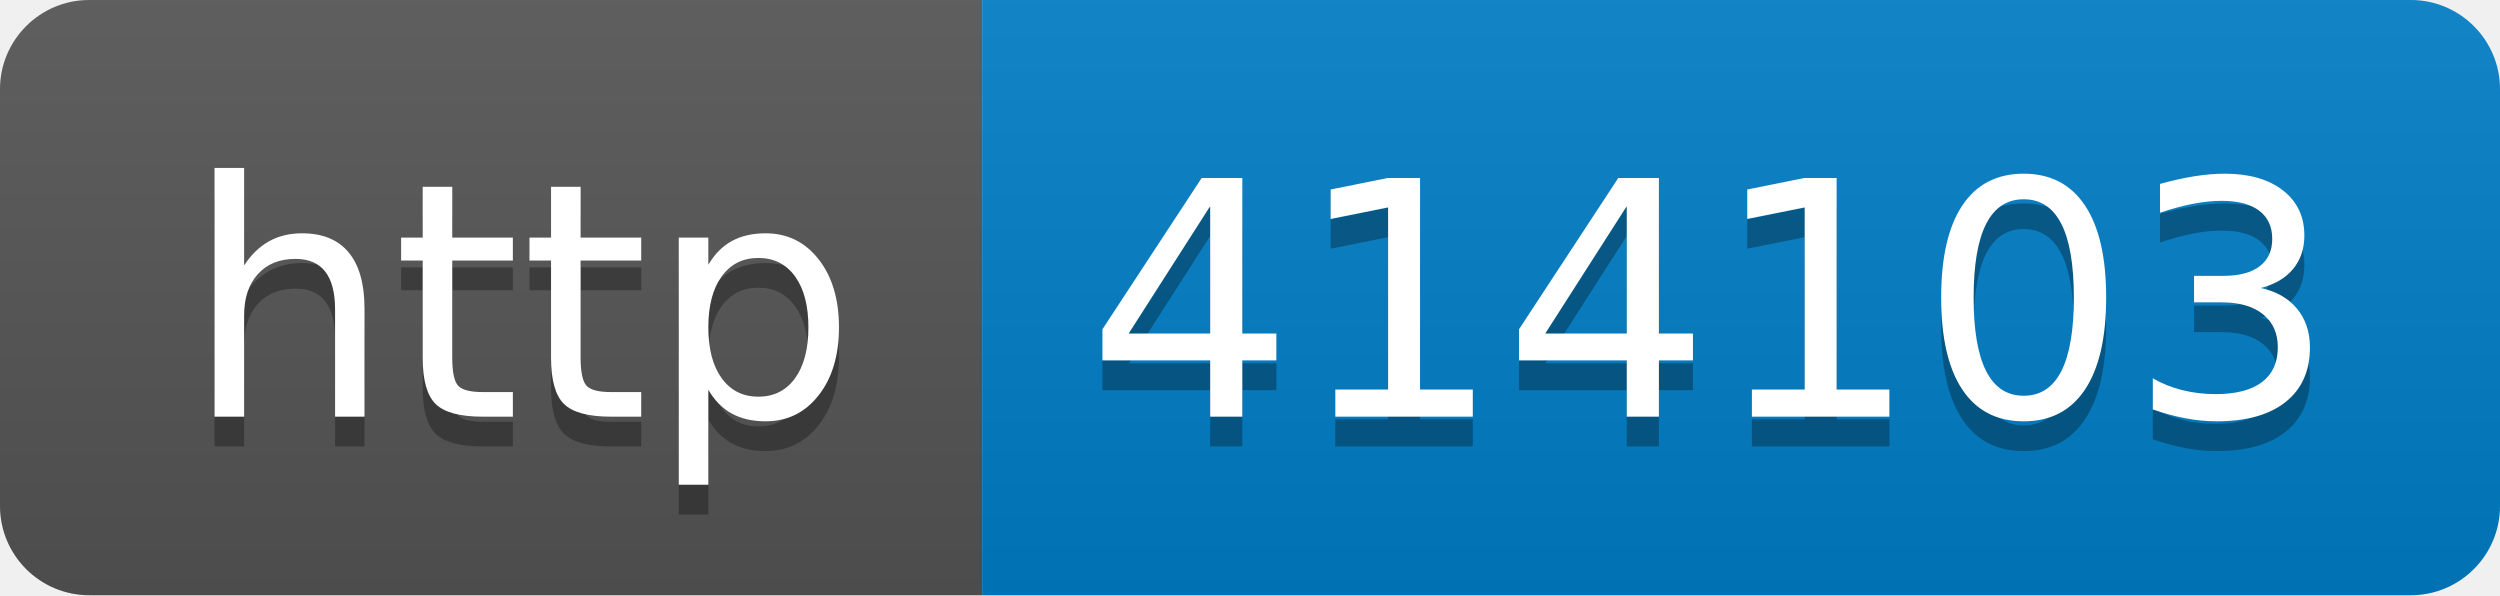
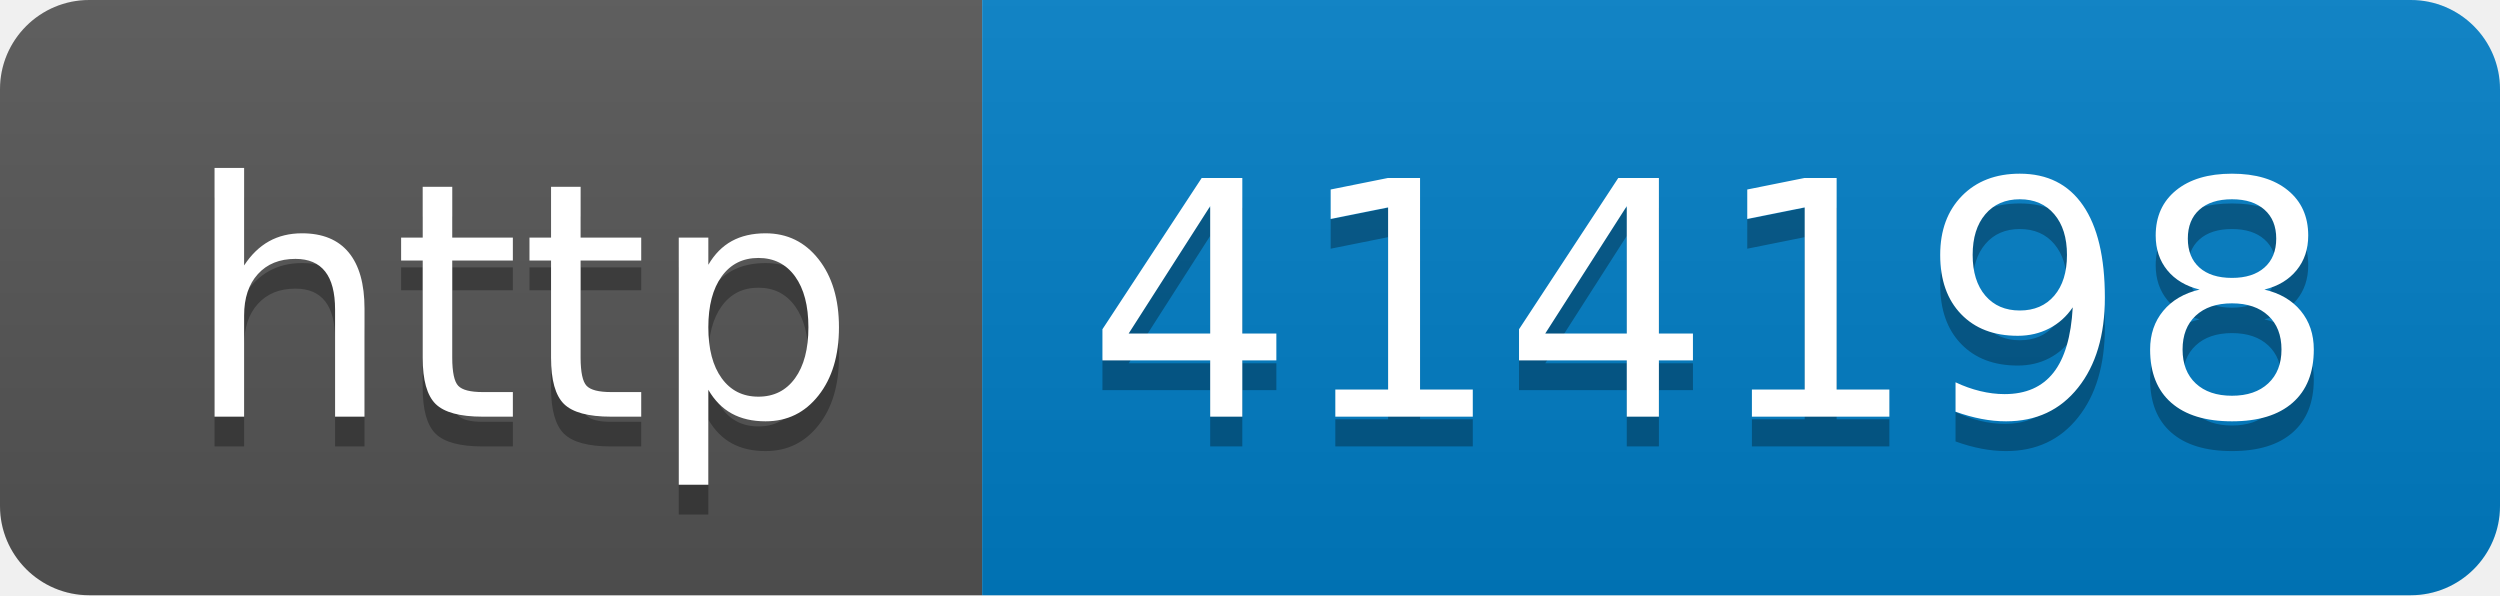
- <svg xmlns="http://www.w3.org/2000/svg" width="84" height="20" role="img" aria-label="http: 414103">
+ <svg xmlns="http://www.w3.org/2000/svg" width="84" height="20" role="img" aria-label="http: 414198">
  <linearGradient id="s" x2="0" y2="100%">
    <stop offset="0" stop-color="#bbb" stop-opacity=".1" />
    <stop offset="1" stop-opacity=".1" />
  </linearGradient>
  <clipPath id="r">
    <rect width="84" height="20" rx="3" fill="#fff" />
  </clipPath>
  <g clip-path="url(#r)">
    <rect width="33" height="20" fill="#555" />
    <rect x="33" width="51" height="20" fill="#007ec6" />
    <rect width="84" height="20" fill="url(#s)" />
  </g>
  <g fill="#fff" text-anchor="middle" font-family="Verdana,Geneva,DejaVu Sans,sans-serif" text-rendering="geometricPrecision" font-size="110">
    <text aria-hidden="true" x="175" y="150" fill="#010101" fill-opacity=".3" transform="scale(.1)" textLength="230">http</text>
    <text x="175" y="140" transform="scale(.1)" fill="#fff" textLength="230">http</text>
-     <text aria-hidden="true" x="575" y="150" fill="#010101" fill-opacity=".3" transform="scale(.1)" textLength="410">414103</text>
-     <text x="575" y="140" transform="scale(.1)" fill="#fff" textLength="410">414103</text>
+     <text aria-hidden="true" x="575" y="150" fill="#010101" fill-opacity=".3" transform="scale(.1)" textLength="410">414198</text>
+     <text x="575" y="140" transform="scale(.1)" fill="#fff" textLength="410">414198</text>
  </g>
</svg>
